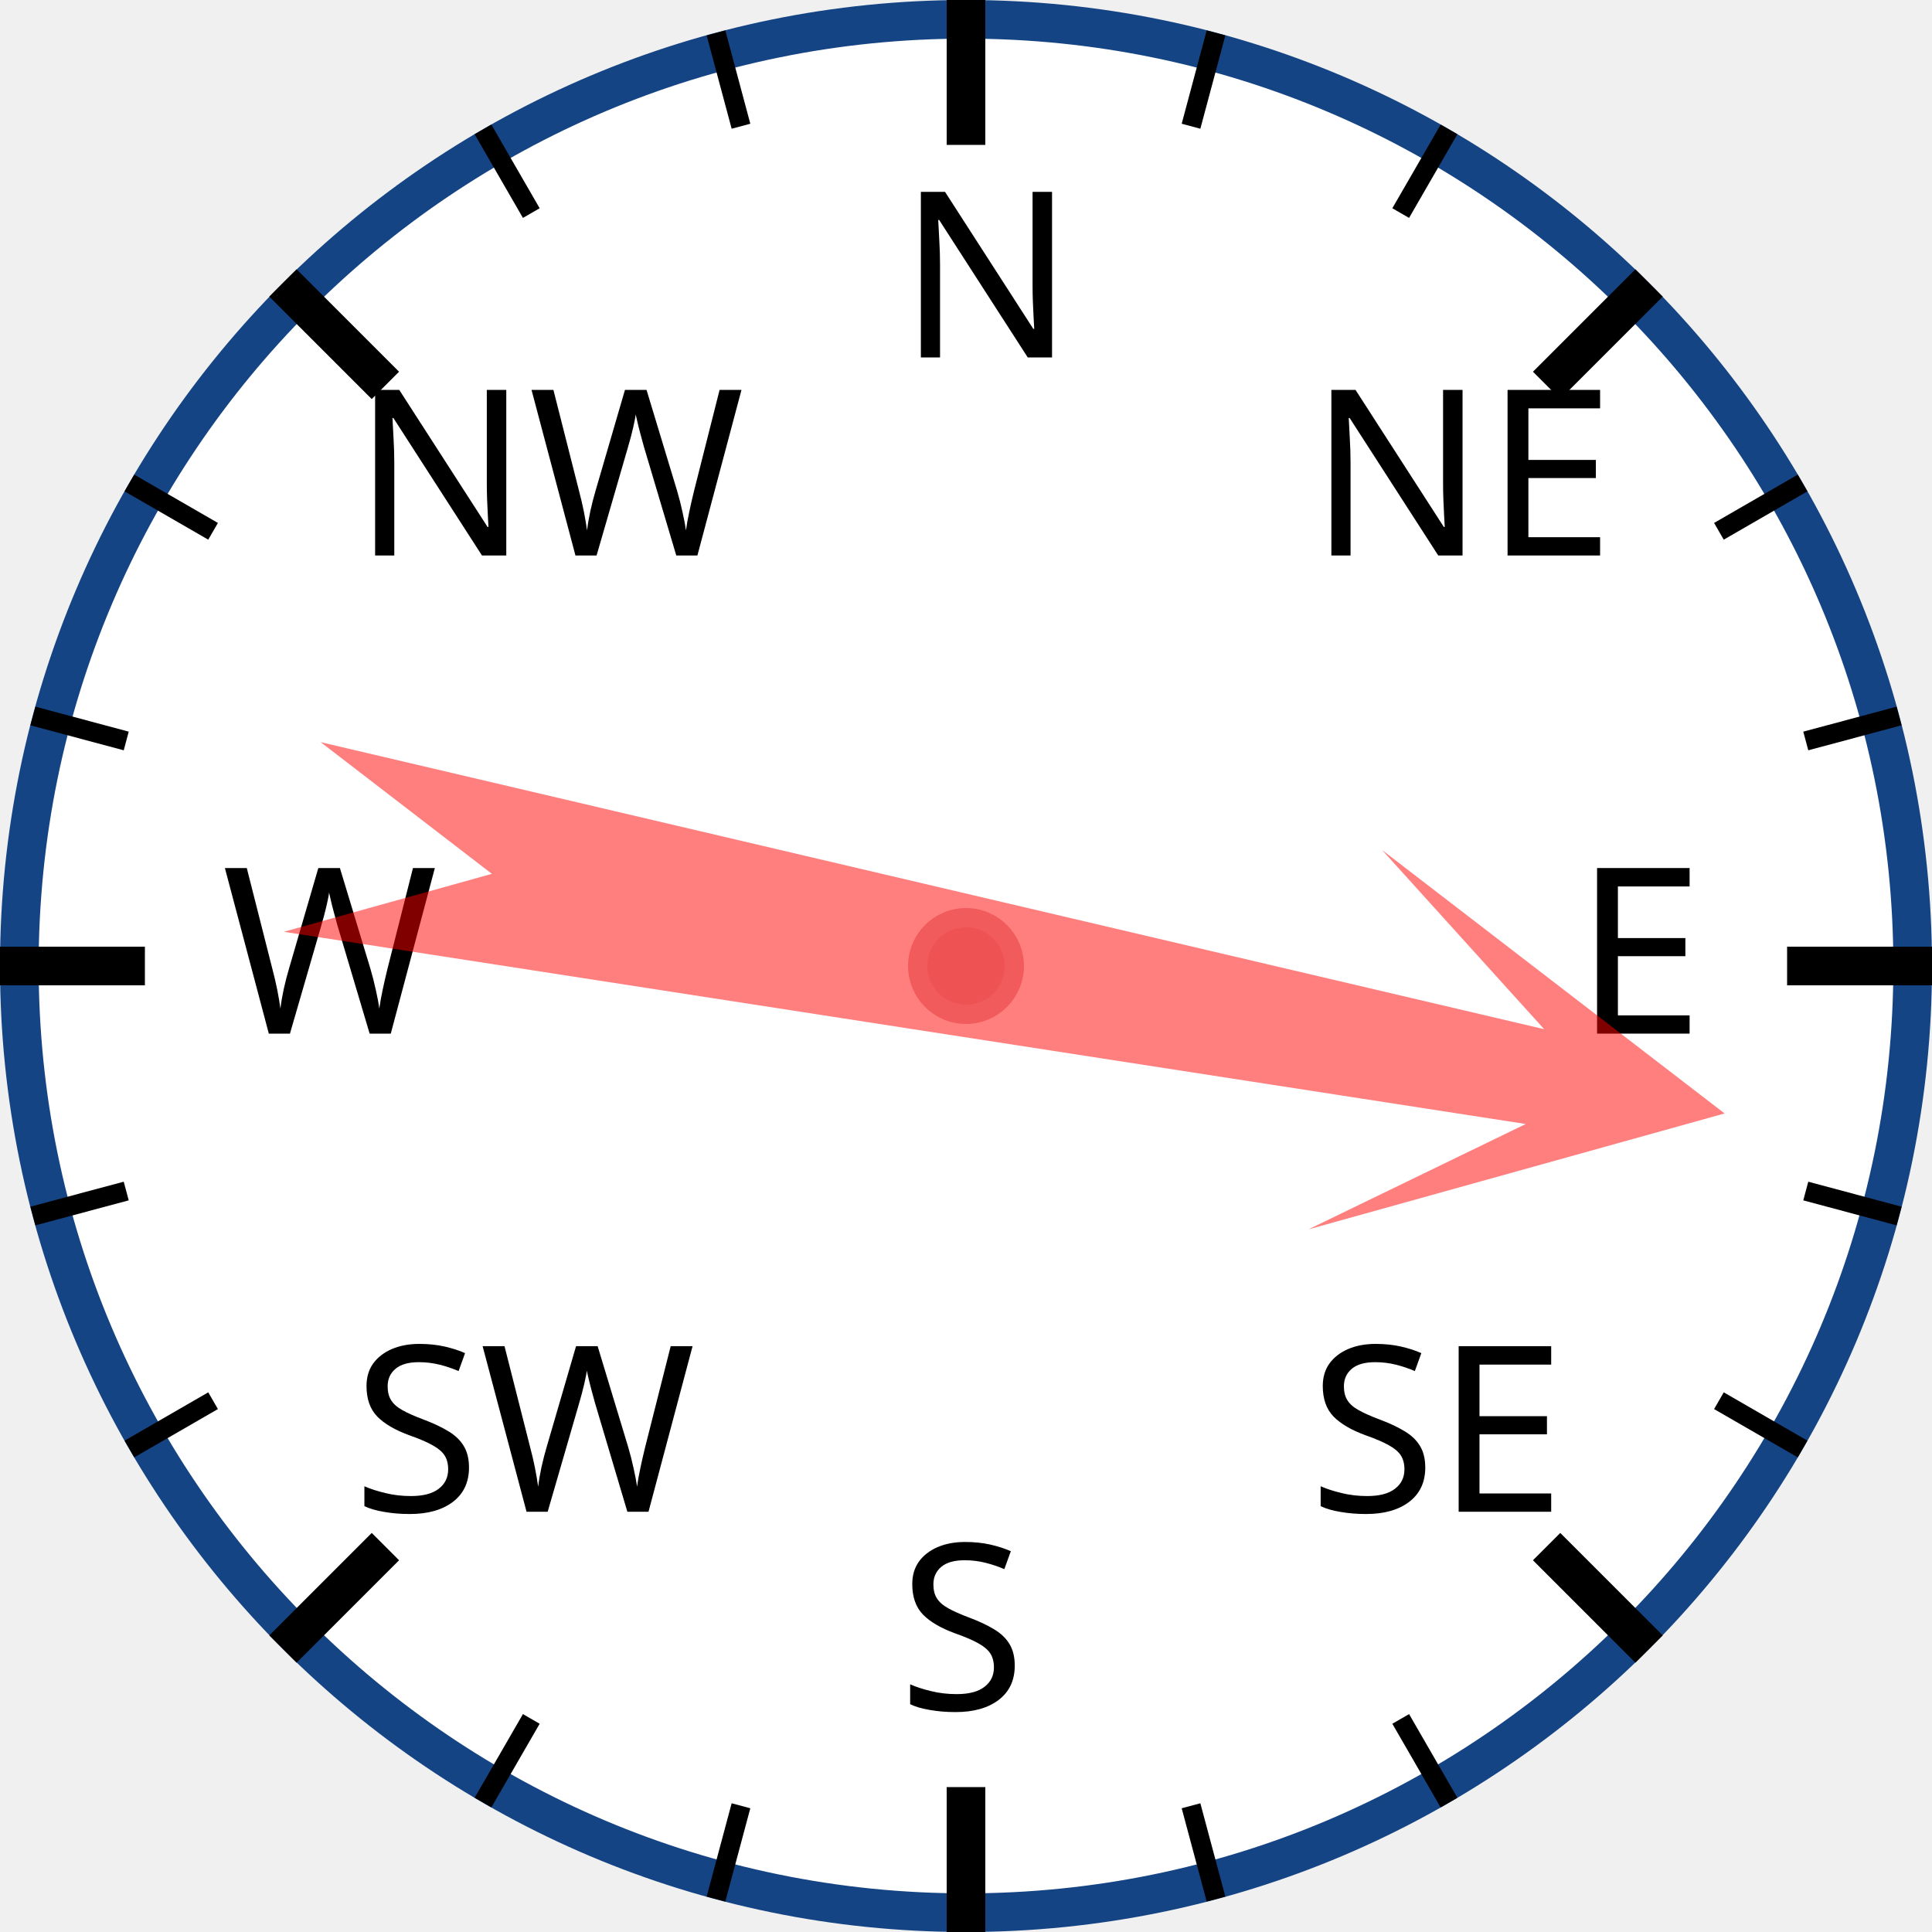
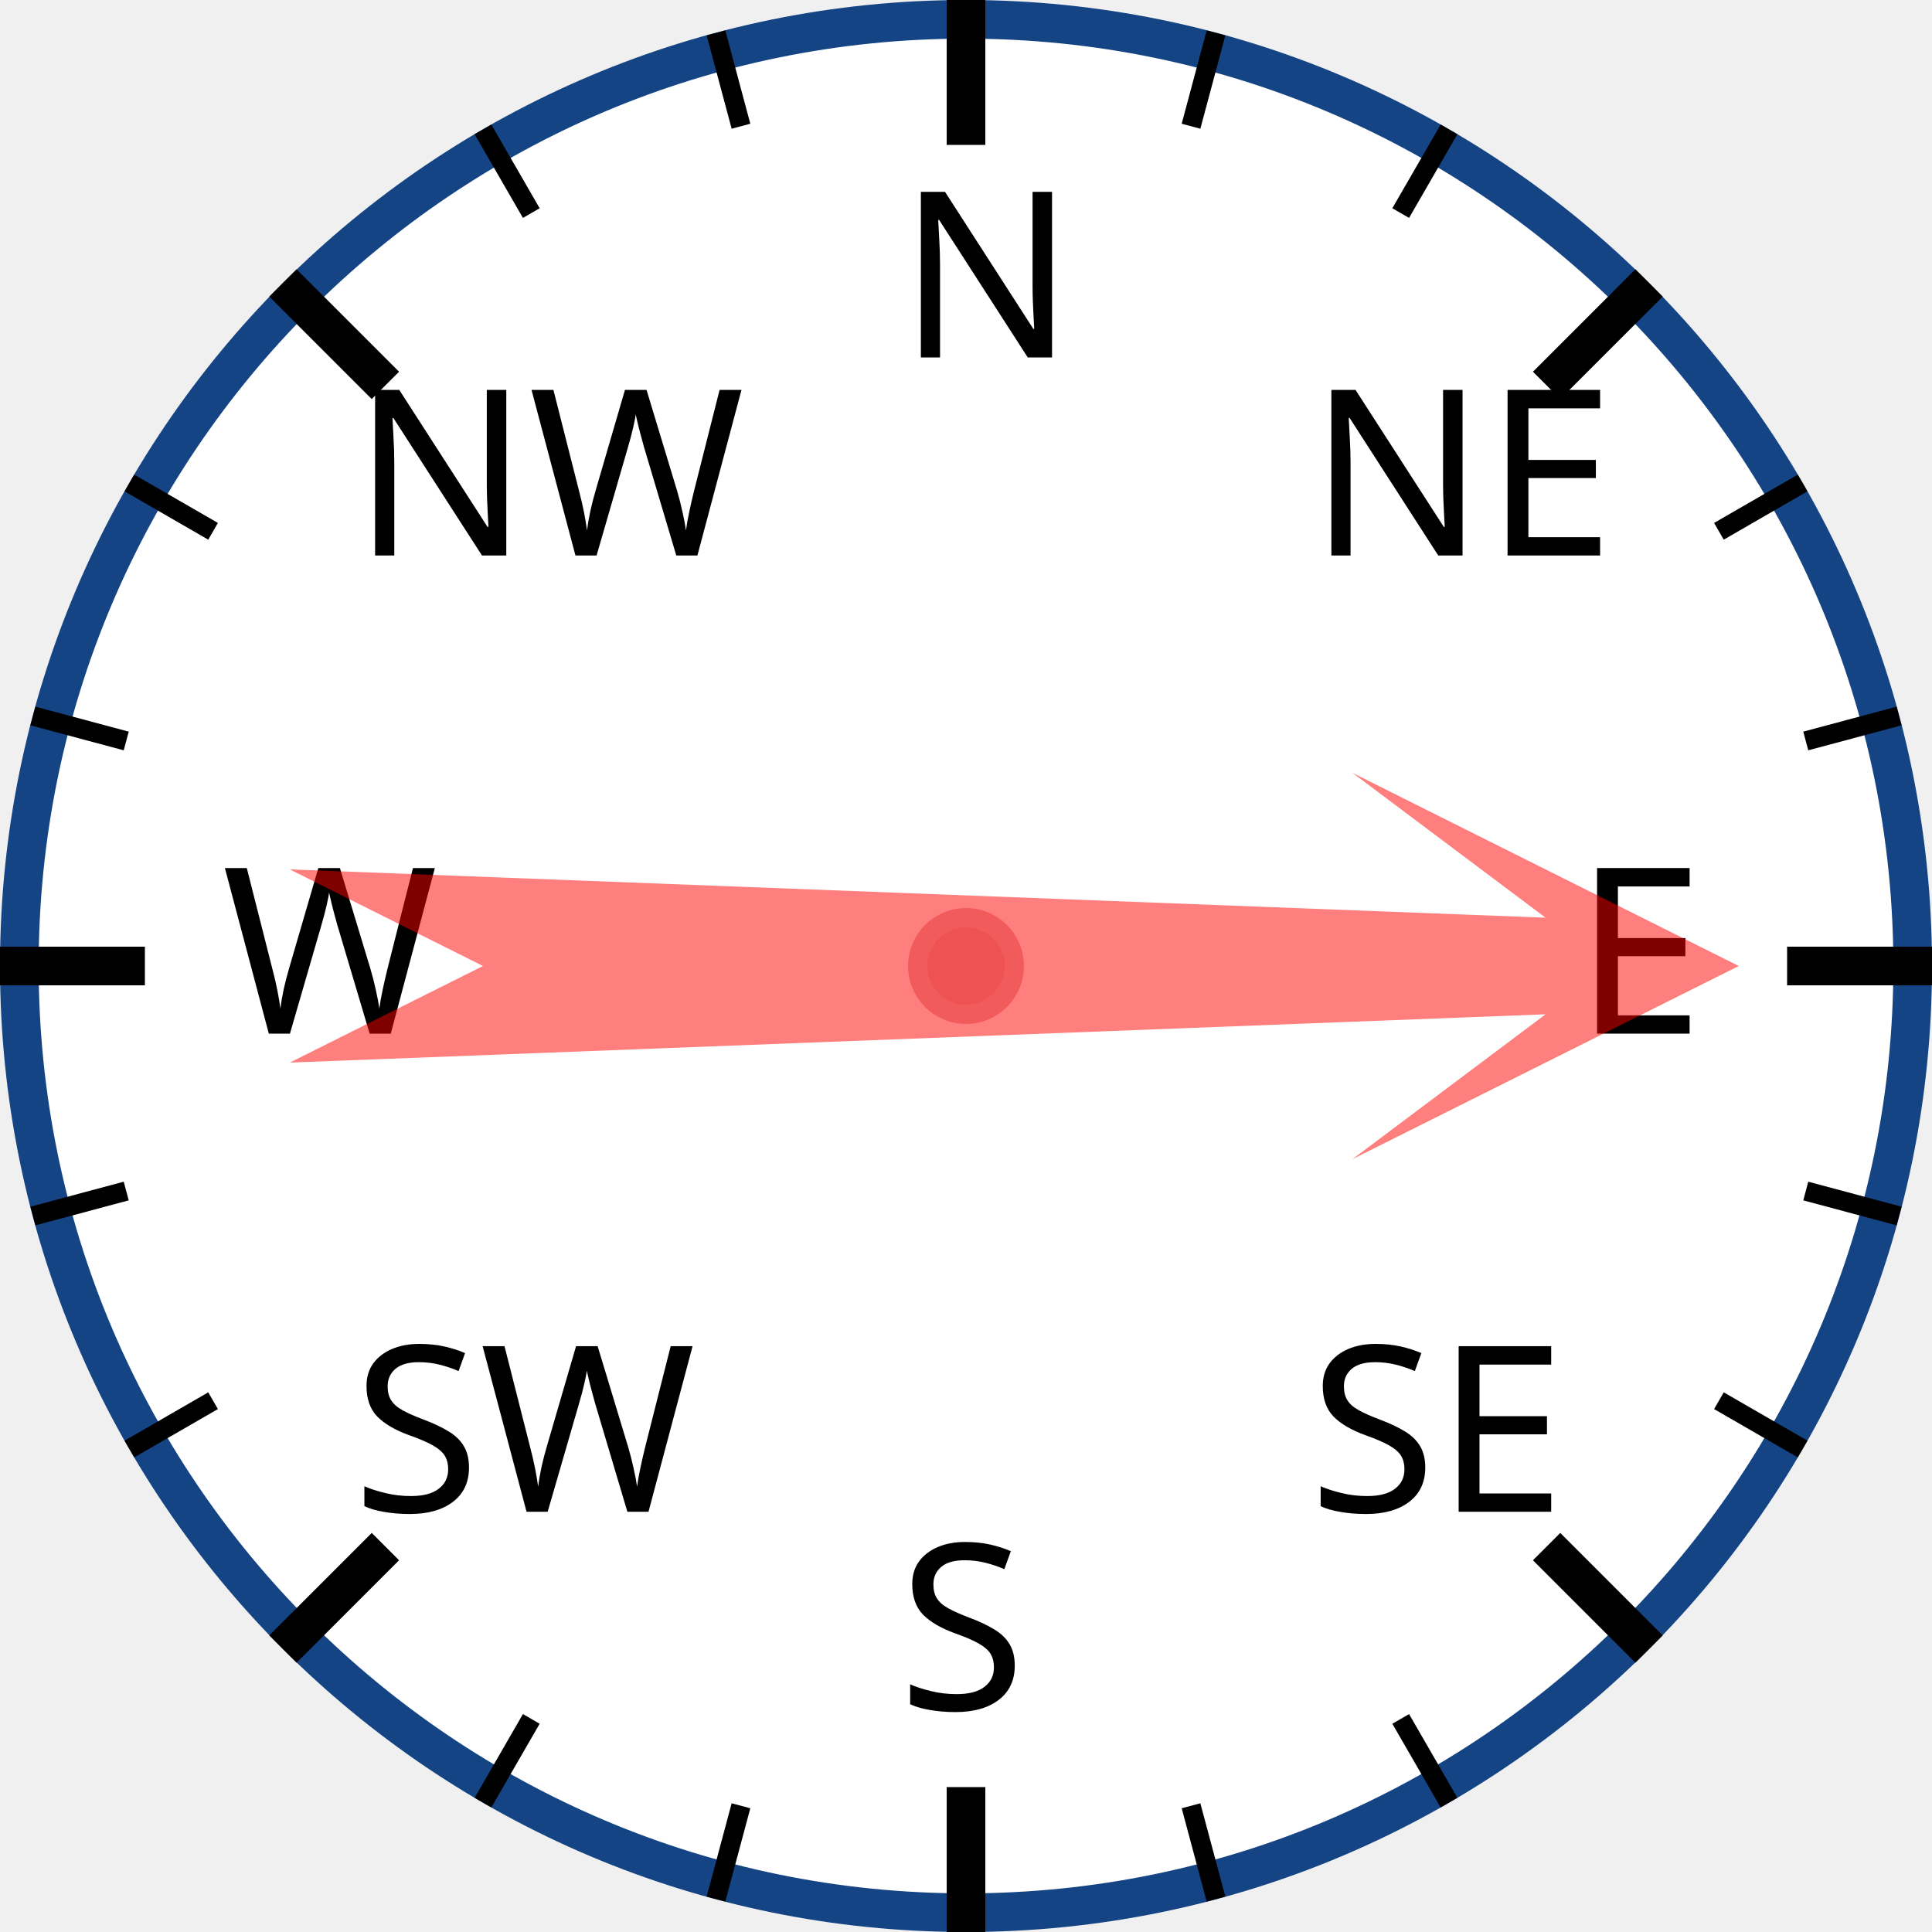
<svg xmlns="http://www.w3.org/2000/svg" width="120px" height="120px" viewBox="0 0 200 200">
  <circle cx="100" cy="100" r="98" style="fill: white; stroke: #154485; stroke-width: 4;" />
  <text x="93.0" y="37.0" style="font-family: sans-serif; font-size: 18pt;">N</text>
  <line x1="100.0" y1="0.0" x2="100.0" y2="15.0" style="stroke: black; stroke-width: 4;" />
  <line x1="74.118" y1="3.407" x2="76.706" y2="13.067" style="stroke: black; stroke-width: 2;" />
  <line x1="50" y1="13.397" x2="55" y2="22.058" style="stroke: black; stroke-width: 2;" />
  <text x="36.503" y="57.503" style="font-family: sans-serif; font-size: 18pt;">NW</text>
  <line x1="29.289" y1="29.289" x2="39.896" y2="39.896" style="stroke: black; stroke-width: 4;" />
  <line x1="13.397" y1="50" x2="22.058" y2="55" style="stroke: black; stroke-width: 2;" />
  <line x1="3.407" y1="74.118" x2="13.067" y2="76.706" style="stroke: black; stroke-width: 2;" />
  <text x="23.0" y="107.0" style="font-family: sans-serif; font-size: 18pt;">W</text>
  <line x1="0.0" y1="100.0" x2="15.0" y2="100.0" style="stroke: black; stroke-width: 4;" />
  <line x1="3.407" y1="125.882" x2="13.067" y2="123.294" style="stroke: black; stroke-width: 2;" />
  <line x1="13.397" y1="150" x2="22.058" y2="145" style="stroke: black; stroke-width: 2;" />
  <text x="36.503" y="156.497" style="font-family: sans-serif; font-size: 18pt;">SW</text>
  <line x1="29.289" y1="170.711" x2="39.896" y2="160.104" style="stroke: black; stroke-width: 4;" />
  <line x1="50" y1="186.603" x2="55" y2="177.942" style="stroke: black; stroke-width: 2;" />
  <line x1="74.118" y1="196.593" x2="76.706" y2="186.933" style="stroke: black; stroke-width: 2;" />
  <text x="93" y="177.0" style="font-family: sans-serif; font-size: 18pt;">S</text>
  <line x1="100" y1="200.0" x2="100" y2="185.0" style="stroke: black; stroke-width: 4;" />
  <line x1="125.882" y1="196.593" x2="123.294" y2="186.933" style="stroke: black; stroke-width: 2;" />
  <line x1="150.0" y1="186.603" x2="145.0" y2="177.942" style="stroke: black; stroke-width: 2;" />
  <text x="135.497" y="156.497" style="font-family: sans-serif; font-size: 18pt;">SE</text>
  <line x1="170.711" y1="170.711" x2="160.104" y2="160.104" style="stroke: black; stroke-width: 4;" />
  <line x1="186.603" y1="150" x2="177.942" y2="145" style="stroke: black; stroke-width: 2;" />
  <line x1="196.593" y1="125.882" x2="186.933" y2="123.294" style="stroke: black; stroke-width: 2;" />
  <text x="163.0" y="107" style="font-family: sans-serif; font-size: 18pt;">E</text>
  <line x1="200.0" y1="100" x2="185.0" y2="100" style="stroke: black; stroke-width: 4;" />
  <line x1="196.593" y1="74.118" x2="186.933" y2="76.706" style="stroke: black; stroke-width: 2;" />
  <line x1="186.603" y1="50" x2="177.942" y2="55" style="stroke: black; stroke-width: 2;" />
  <text x="135.497" y="57.503" style="font-family: sans-serif; font-size: 18pt;">NE</text>
  <line x1="170.711" y1="29.289" x2="160.104" y2="39.896" style="stroke: black; stroke-width: 4;" />
  <line x1="150" y1="13.397" x2="145" y2="22.058" style="stroke: black; stroke-width: 2;" />
  <line x1="125.882" y1="3.407" x2="123.294" y2="13.067" style="stroke: black; stroke-width: 2;" />
-   <polygon points="100 20 120 60 105 40 110 170 100 150 90 170 95 40 80 60" style="fill: red; fill-opacity: 0.5;" transform="rotate(101,100,100)" />
+   <polygon points="100 20 120 60 105 40 110 170 100 150 90 170 95 40 80 60" style="fill: red; fill-opacity: 0.5;" transform="rotate(90,100,100)" />
  <circle cx="100" cy="100" r="5" style="fill: #EE5252; stroke: #F25B5B; stroke-width: 2;" />
</svg>
